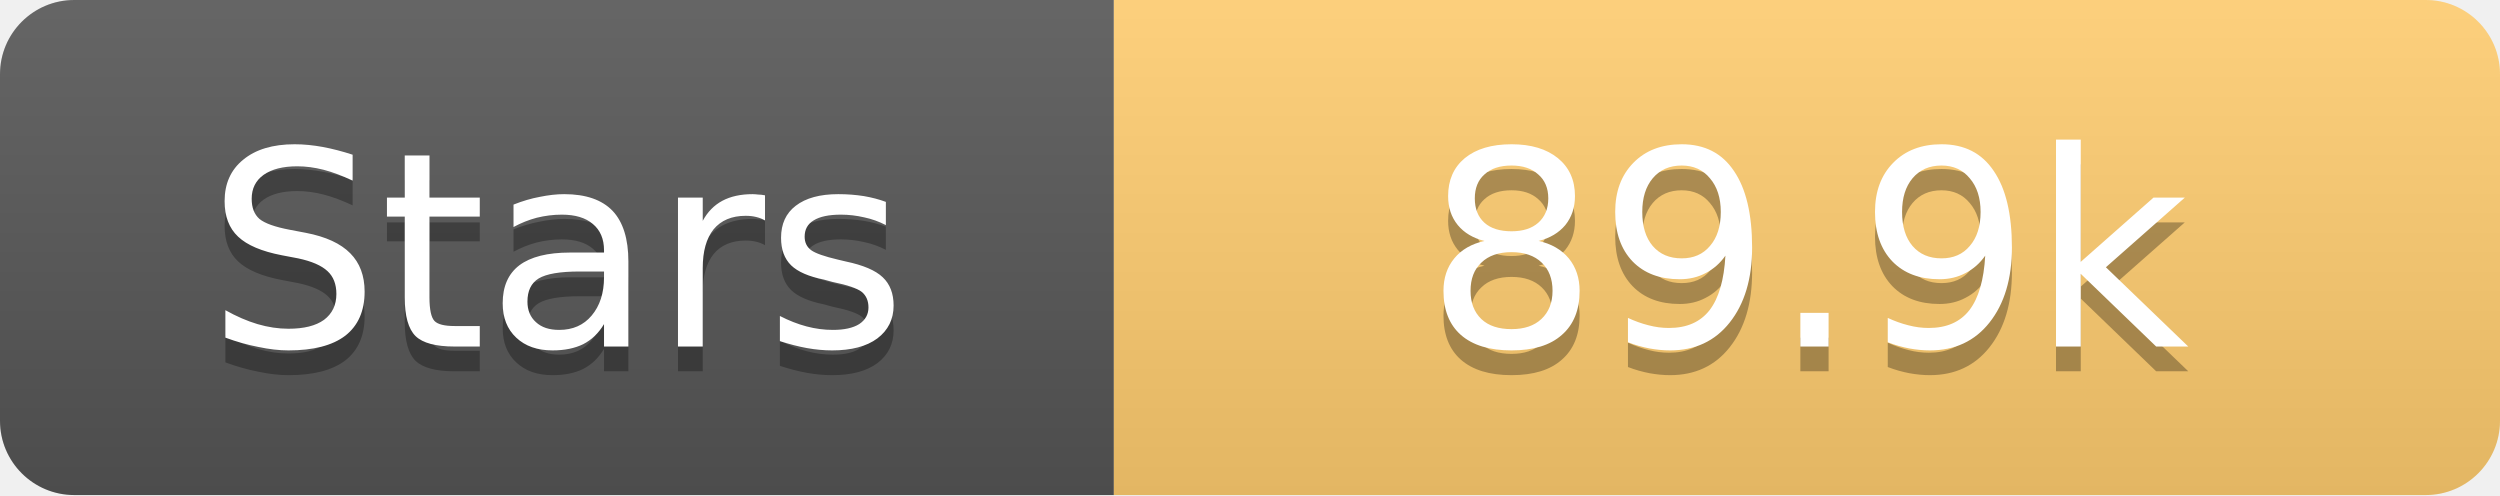
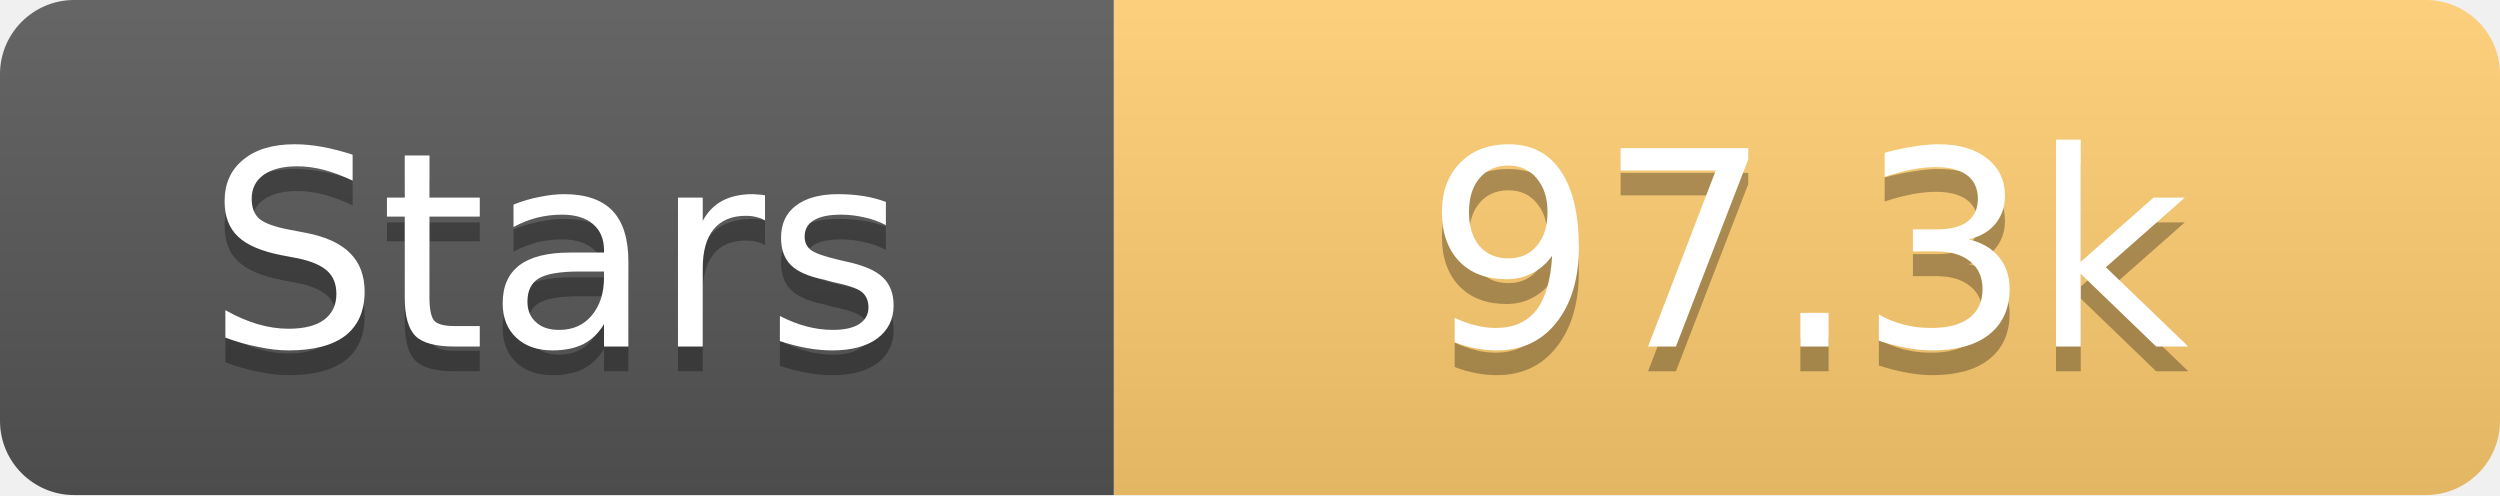
<svg xmlns="http://www.w3.org/2000/svg" width="101" height="20">
  <linearGradient id="s" x2="0" y2="100%">
    <stop offset="0" stop-color="#fff" stop-opacity=".1" />
    <stop offset="1" stop-opacity=".1" />
  </linearGradient>
  <clipPath id="r">
    <rect width="101" height="20" rx="3" fill="#fff" />
  </clipPath>
  <g clip-path="url(#r)">
    <rect width="45" height="20" fill="#555" />
    <rect x="45" width="56" height="20" fill="#fdcb6e" />
    <rect width="101" height="20" fill="url(#s)" />
  </g>
  <g fill="#fff" text-anchor="middle" font-family="Verdana,Geneva,DejaVu Sans,sans-serif" text-rendering="geometricPrecision" font-size="11">
    <text x="22.5" y="15" fill="#010101" fill-opacity=".3">Stars</text>
    <text x="22.5" y="14">Stars</text>
-     <text x="73.0" y="15" fill="#010101" fill-opacity=".3">89.9k</text>
-     <text x="73.0" y="14">89.9k</text>
+     <text x="73.0" y="15" fill="#010101" fill-opacity=".3">97.3k</text>
+     <text x="73.0" y="14">97.3k</text>
  </g>
</svg>
